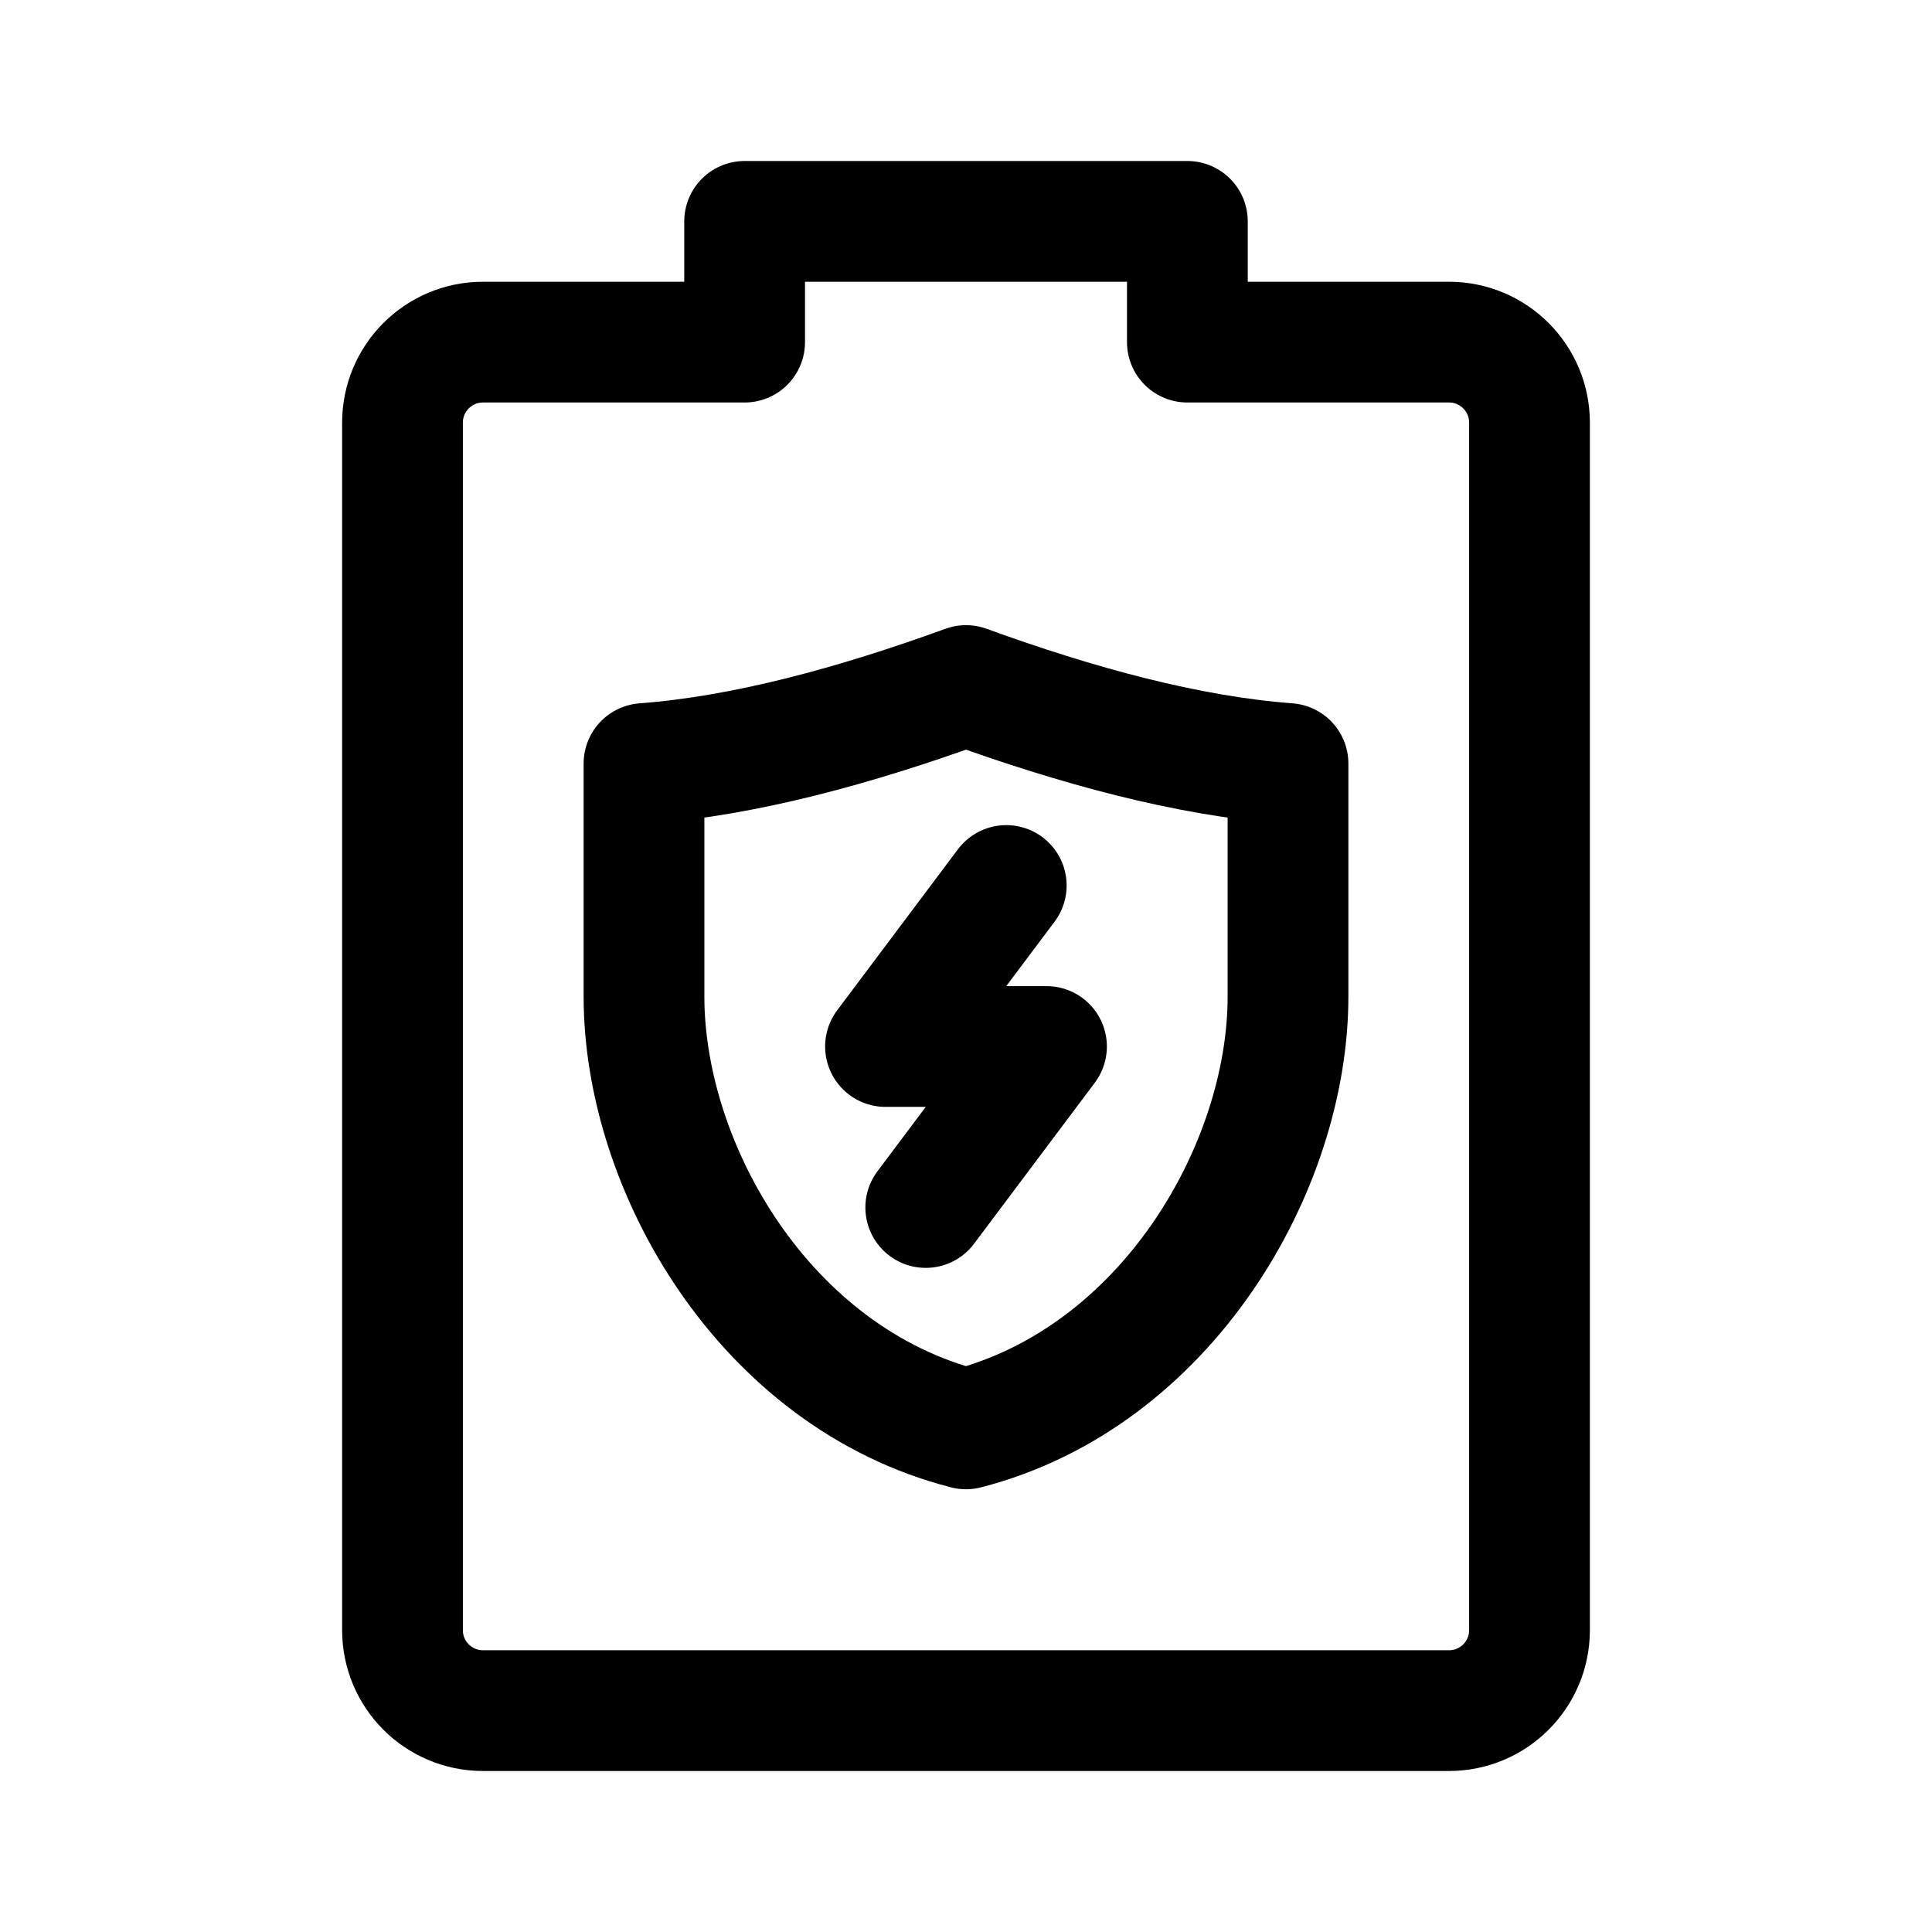
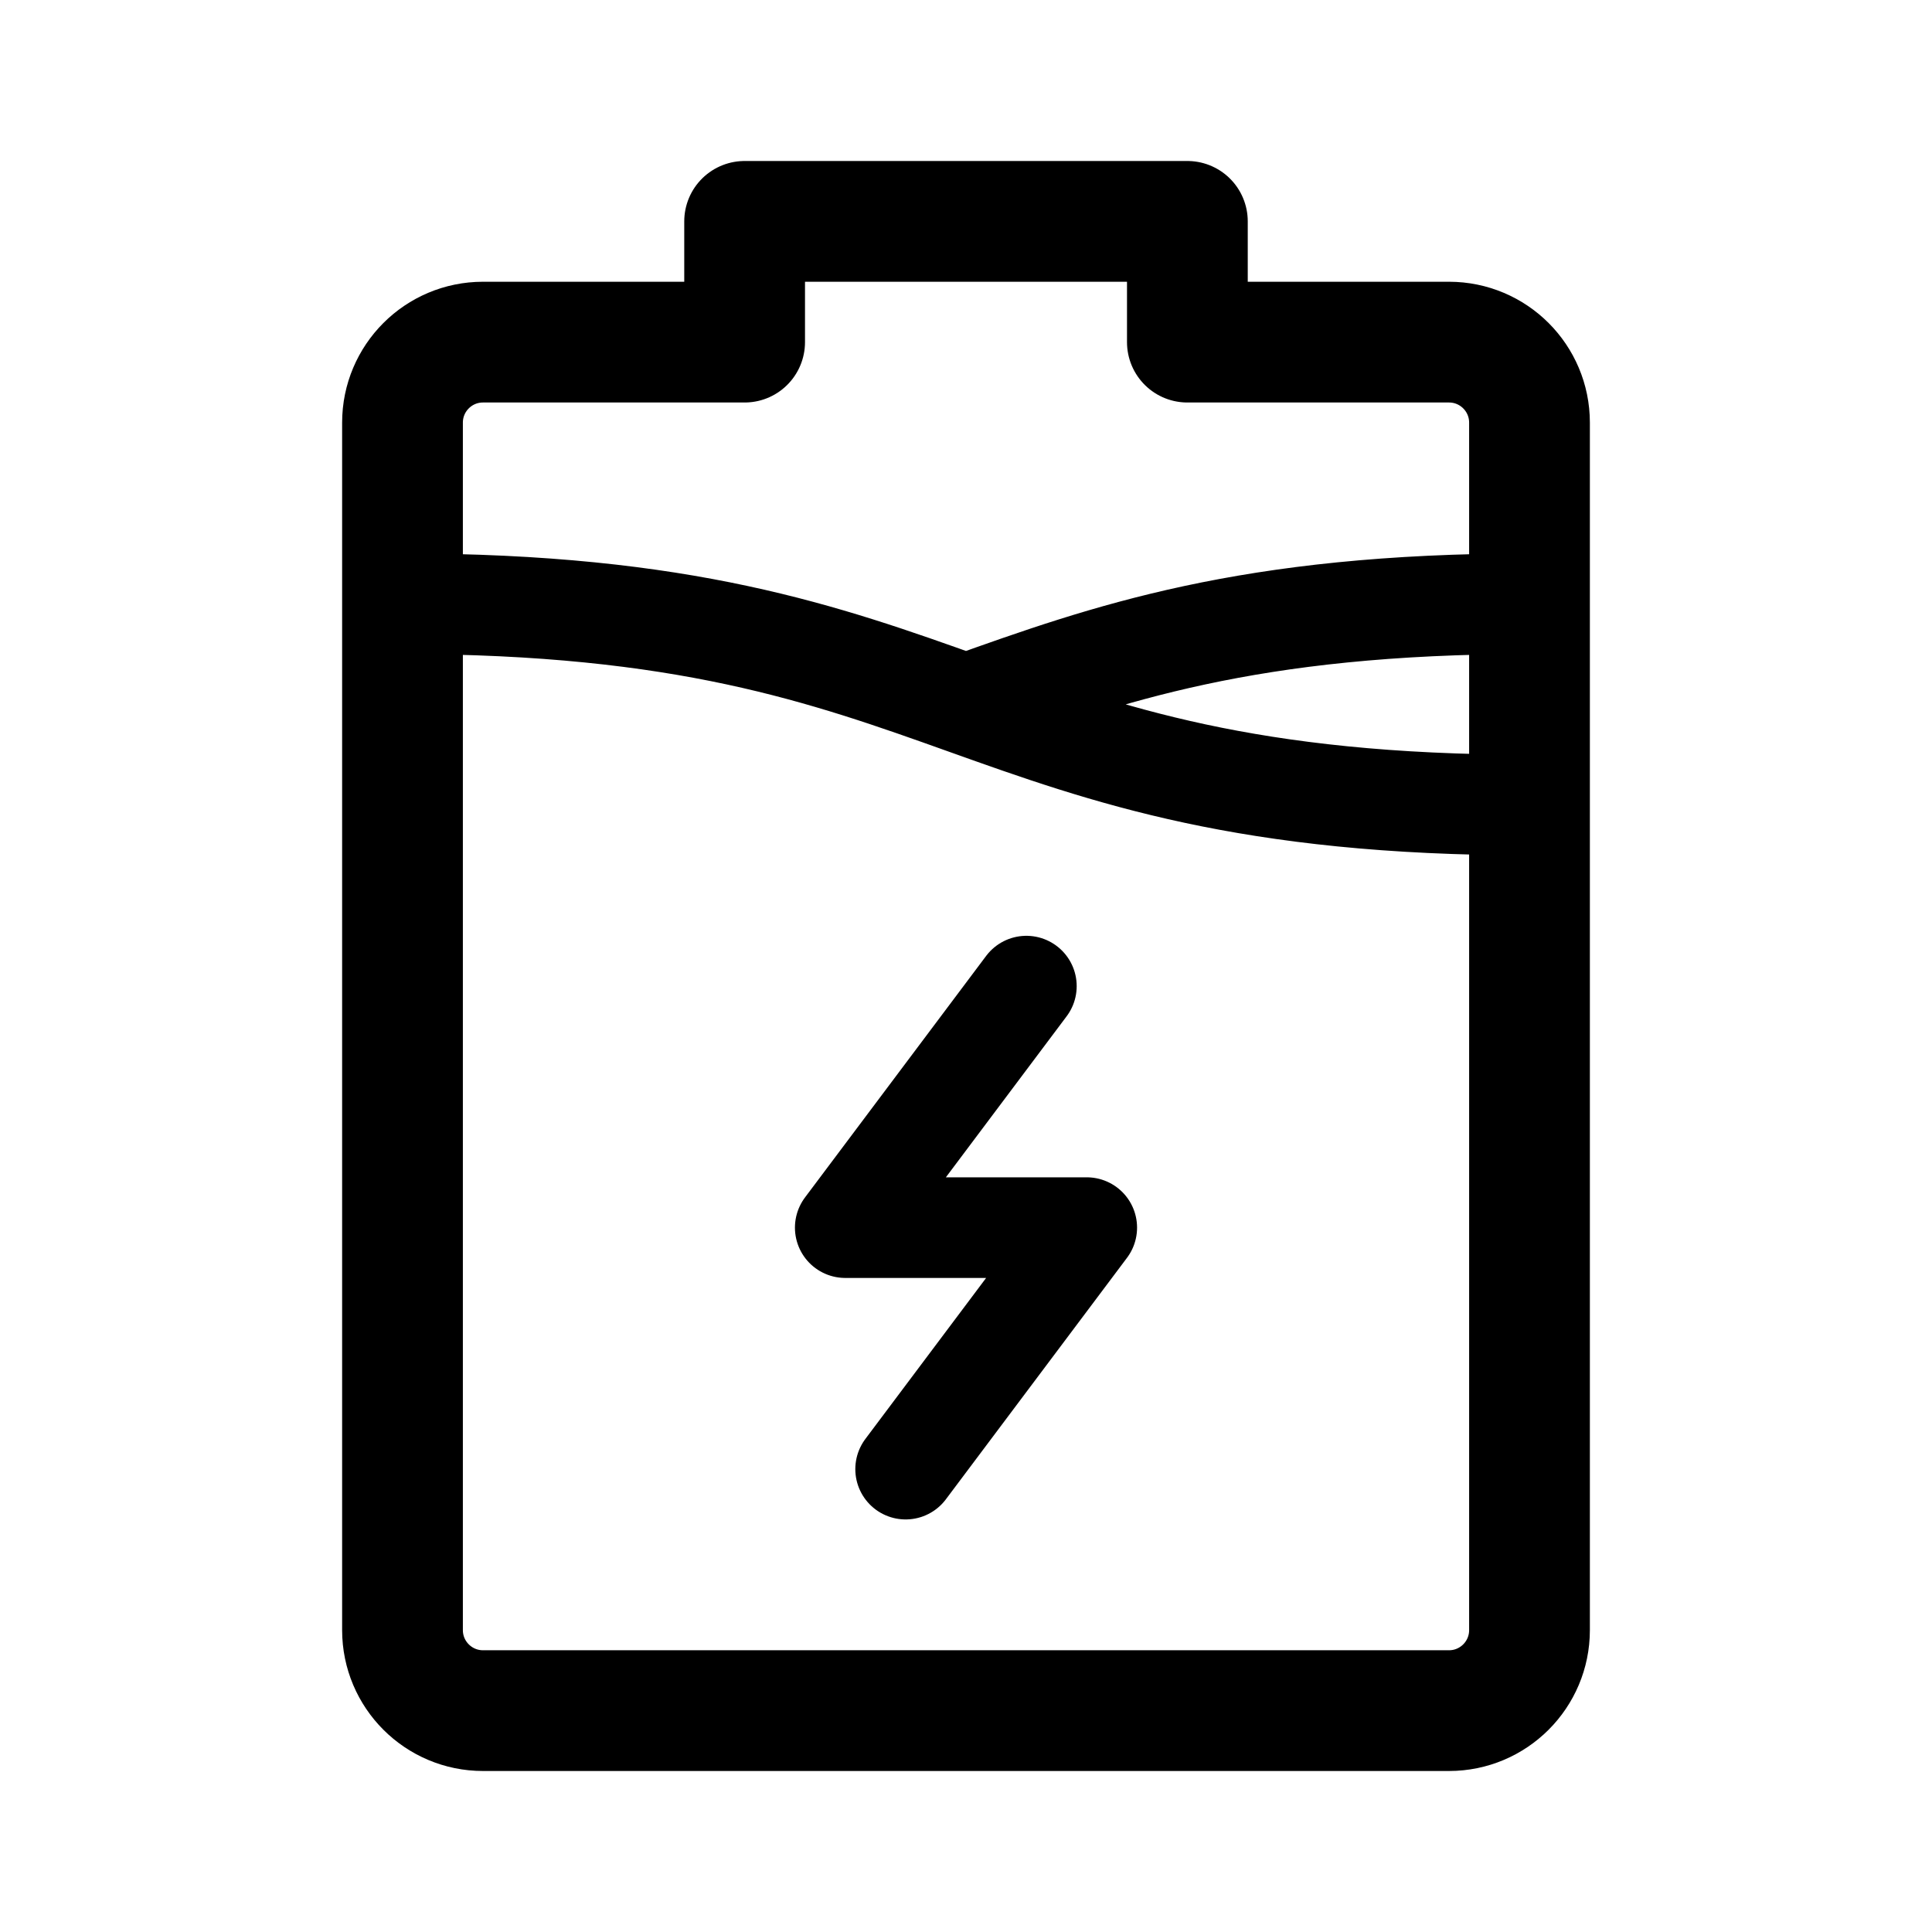
- <svg xmlns="http://www.w3.org/2000/svg" width="192" height="192" fill="none" stroke="#000" stroke-linejoin="round" stroke-width="12" viewBox="0 0 192 192">
-   <path d="M40 162V42a8 8 0 0 1 8-8h26V22h44v12h26a8 8 0 0 1 8 8v120a8 8 0 0 1-8 8H48a8 8 0 0 1-8-8z" />
-   <path d="M64 75.88c10-.752 21-3.752 32-7.752 11 4 22 7 32 7.752v23.165C128 116 115.952 136.872 96 142c-20.048-5.128-32-26-32-42.955z" />
-   <path stroke-linecap="round" d="m100 88-12 16h16l-12 16" />
+ <svg xmlns="http://www.w3.org/2000/svg" width="192" height="192" viewBox="0 0 192 192" fill="none">
+   <path d="M40 162V42a8 8 0 0 1 8-8h26V22h44v12h26a8 8 0 0 1 8 8v120a8 8 0 0 1-8 8H48a8.001 8.001 0 0 1-8-8Z" stroke="#000" stroke-width="12" stroke-linecap="round" stroke-linejoin="round" />
+   <path d="M40 60c28 0 42 5 56 10m56 10c-28 0-42-5-56-10m56-10c-28 0-42 5-56 10m6 28-18 24h24l-18 24" stroke="#000" stroke-width="10" stroke-linecap="round" stroke-linejoin="round" />
</svg>
